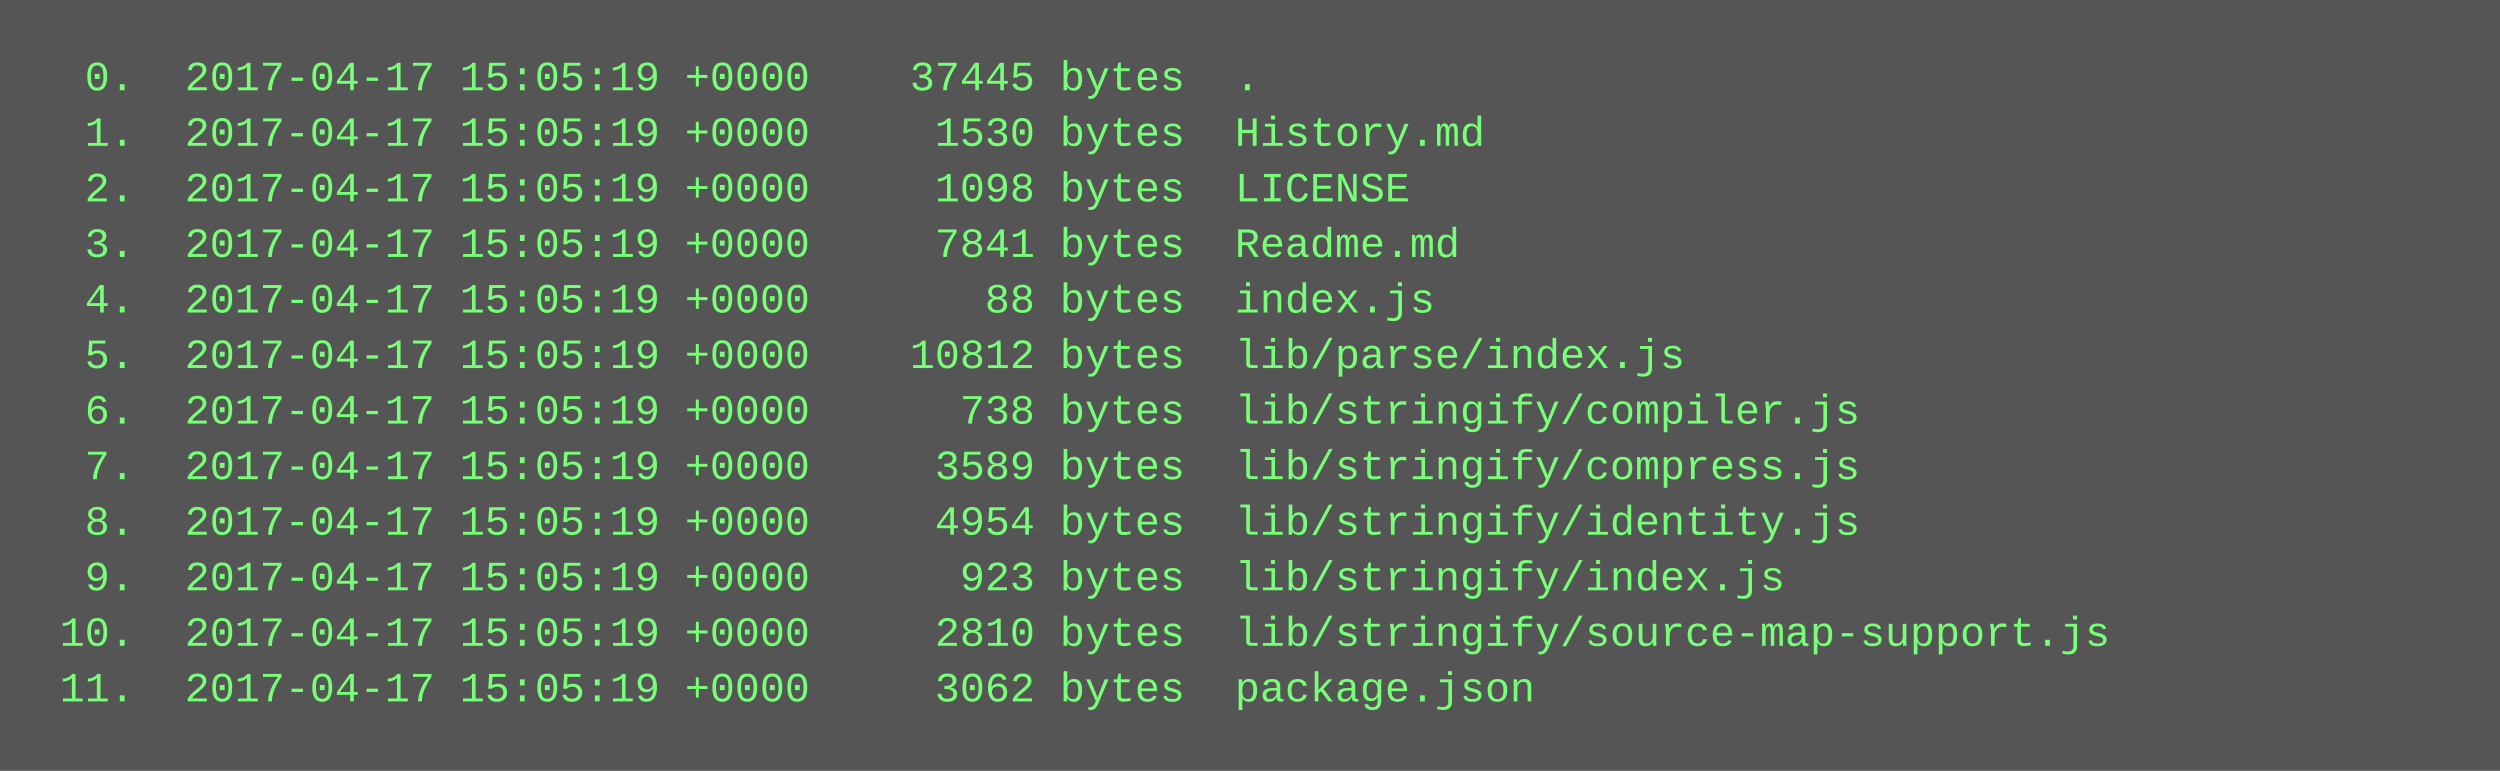
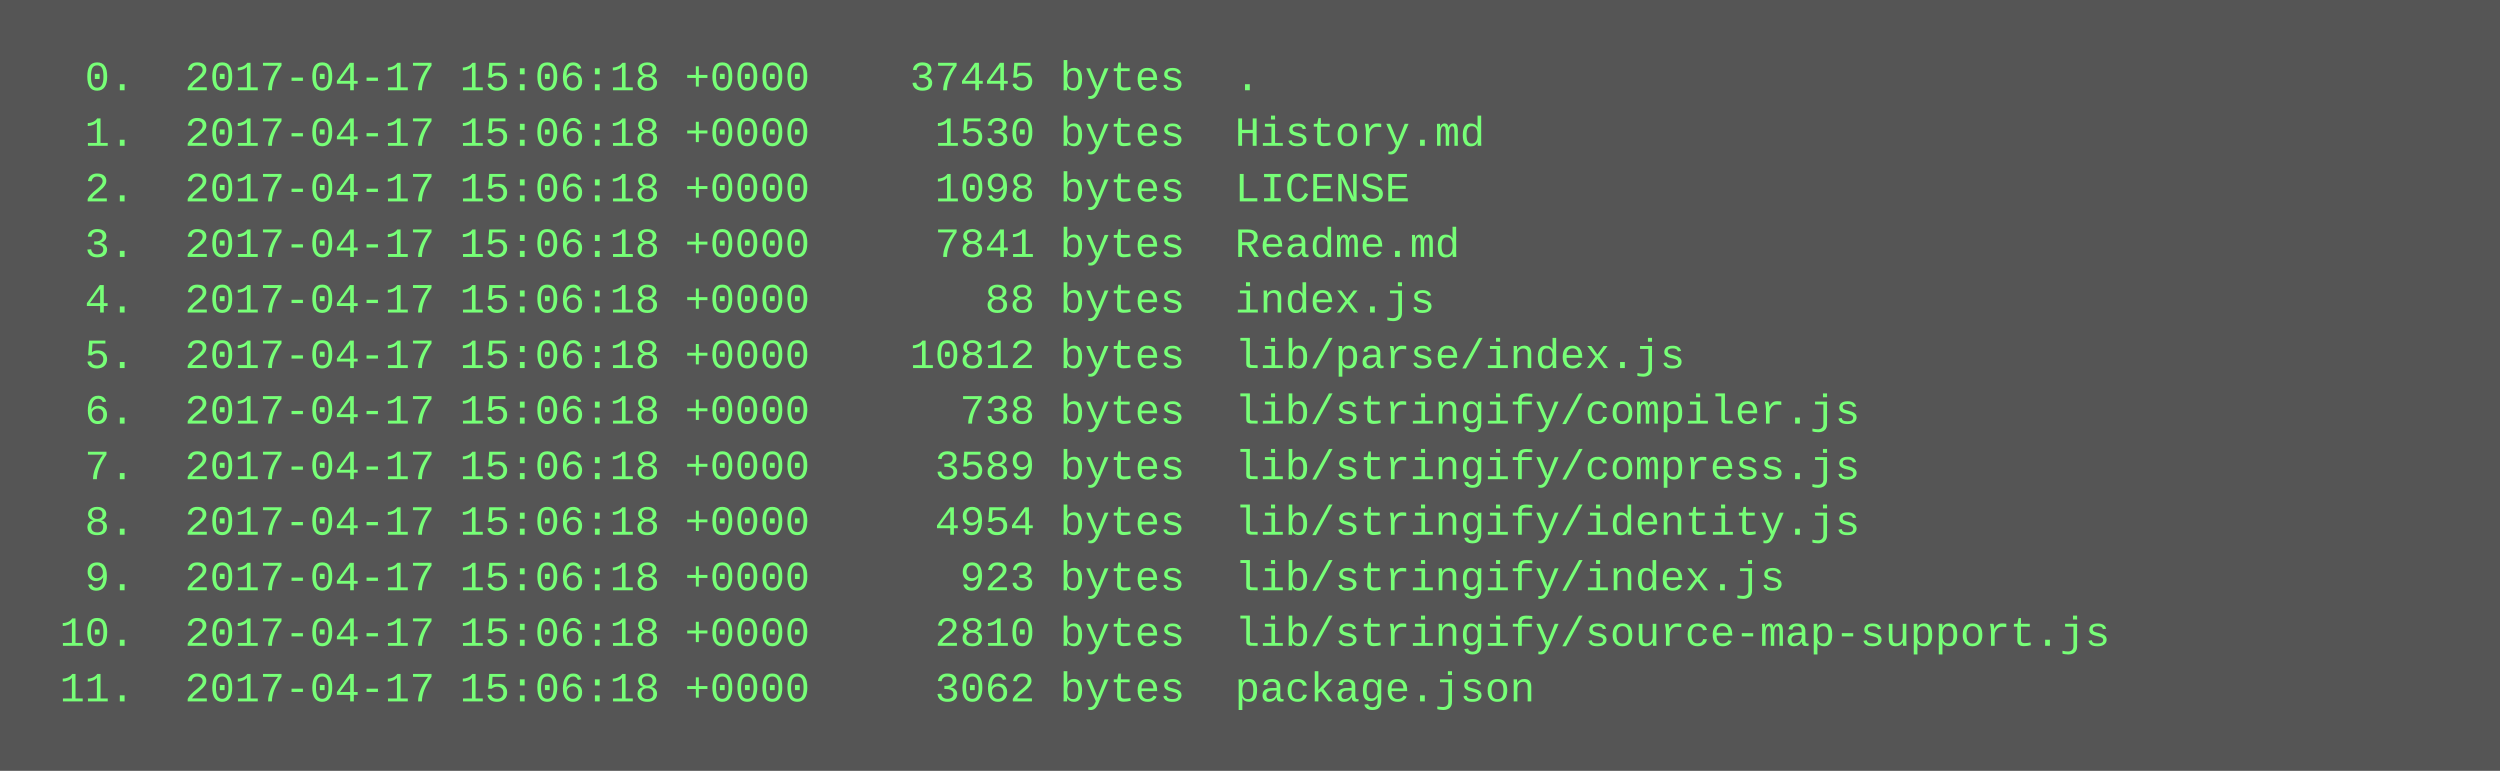
<svg xmlns="http://www.w3.org/2000/svg" height="222" width="720">
  <rect height="222" fill="#555" width="720" />
  <text fill="#7f7" font-family="Courier New" font-size="12" xml:space="preserve">
-     <tspan x="10" y="26">  0.  2017-04-17 15:05:19 +0000    37445 bytes  .</tspan>
-     <tspan x="10" y="42">  1.  2017-04-17 15:05:19 +0000     1530 bytes  History.md</tspan>
-     <tspan x="10" y="58">  2.  2017-04-17 15:05:19 +0000     1098 bytes  LICENSE</tspan>
-     <tspan x="10" y="74">  3.  2017-04-17 15:05:19 +0000     7841 bytes  Readme.md</tspan>
-     <tspan x="10" y="90">  4.  2017-04-17 15:05:19 +0000       88 bytes  index.js</tspan>
-     <tspan x="10" y="106">  5.  2017-04-17 15:05:19 +0000    10812 bytes  lib/parse/index.js</tspan>
-     <tspan x="10" y="122">  6.  2017-04-17 15:05:19 +0000      738 bytes  lib/stringify/compiler.js</tspan>
-     <tspan x="10" y="138">  7.  2017-04-17 15:05:19 +0000     3589 bytes  lib/stringify/compress.js</tspan>
-     <tspan x="10" y="154">  8.  2017-04-17 15:05:19 +0000     4954 bytes  lib/stringify/identity.js</tspan>
-     <tspan x="10" y="170">  9.  2017-04-17 15:05:19 +0000      923 bytes  lib/stringify/index.js</tspan>
-     <tspan x="10" y="186"> 10.  2017-04-17 15:05:19 +0000     2810 bytes  lib/stringify/source-map-support.js</tspan>
-     <tspan x="10" y="202"> 11.  2017-04-17 15:05:19 +0000     3062 bytes  package.json</tspan>
+     <tspan x="10" y="26">  0.  2017-04-17 15:06:18 +0000    37445 bytes  .</tspan>
+     <tspan x="10" y="42">  1.  2017-04-17 15:06:18 +0000     1530 bytes  History.md</tspan>
+     <tspan x="10" y="58">  2.  2017-04-17 15:06:18 +0000     1098 bytes  LICENSE</tspan>
+     <tspan x="10" y="74">  3.  2017-04-17 15:06:18 +0000     7841 bytes  Readme.md</tspan>
+     <tspan x="10" y="90">  4.  2017-04-17 15:06:18 +0000       88 bytes  index.js</tspan>
+     <tspan x="10" y="106">  5.  2017-04-17 15:06:18 +0000    10812 bytes  lib/parse/index.js</tspan>
+     <tspan x="10" y="122">  6.  2017-04-17 15:06:18 +0000      738 bytes  lib/stringify/compiler.js</tspan>
+     <tspan x="10" y="138">  7.  2017-04-17 15:06:18 +0000     3589 bytes  lib/stringify/compress.js</tspan>
+     <tspan x="10" y="154">  8.  2017-04-17 15:06:18 +0000     4954 bytes  lib/stringify/identity.js</tspan>
+     <tspan x="10" y="170">  9.  2017-04-17 15:06:18 +0000      923 bytes  lib/stringify/index.js</tspan>
+     <tspan x="10" y="186"> 10.  2017-04-17 15:06:18 +0000     2810 bytes  lib/stringify/source-map-support.js</tspan>
+     <tspan x="10" y="202"> 11.  2017-04-17 15:06:18 +0000     3062 bytes  package.json</tspan>
  </text>
</svg>
